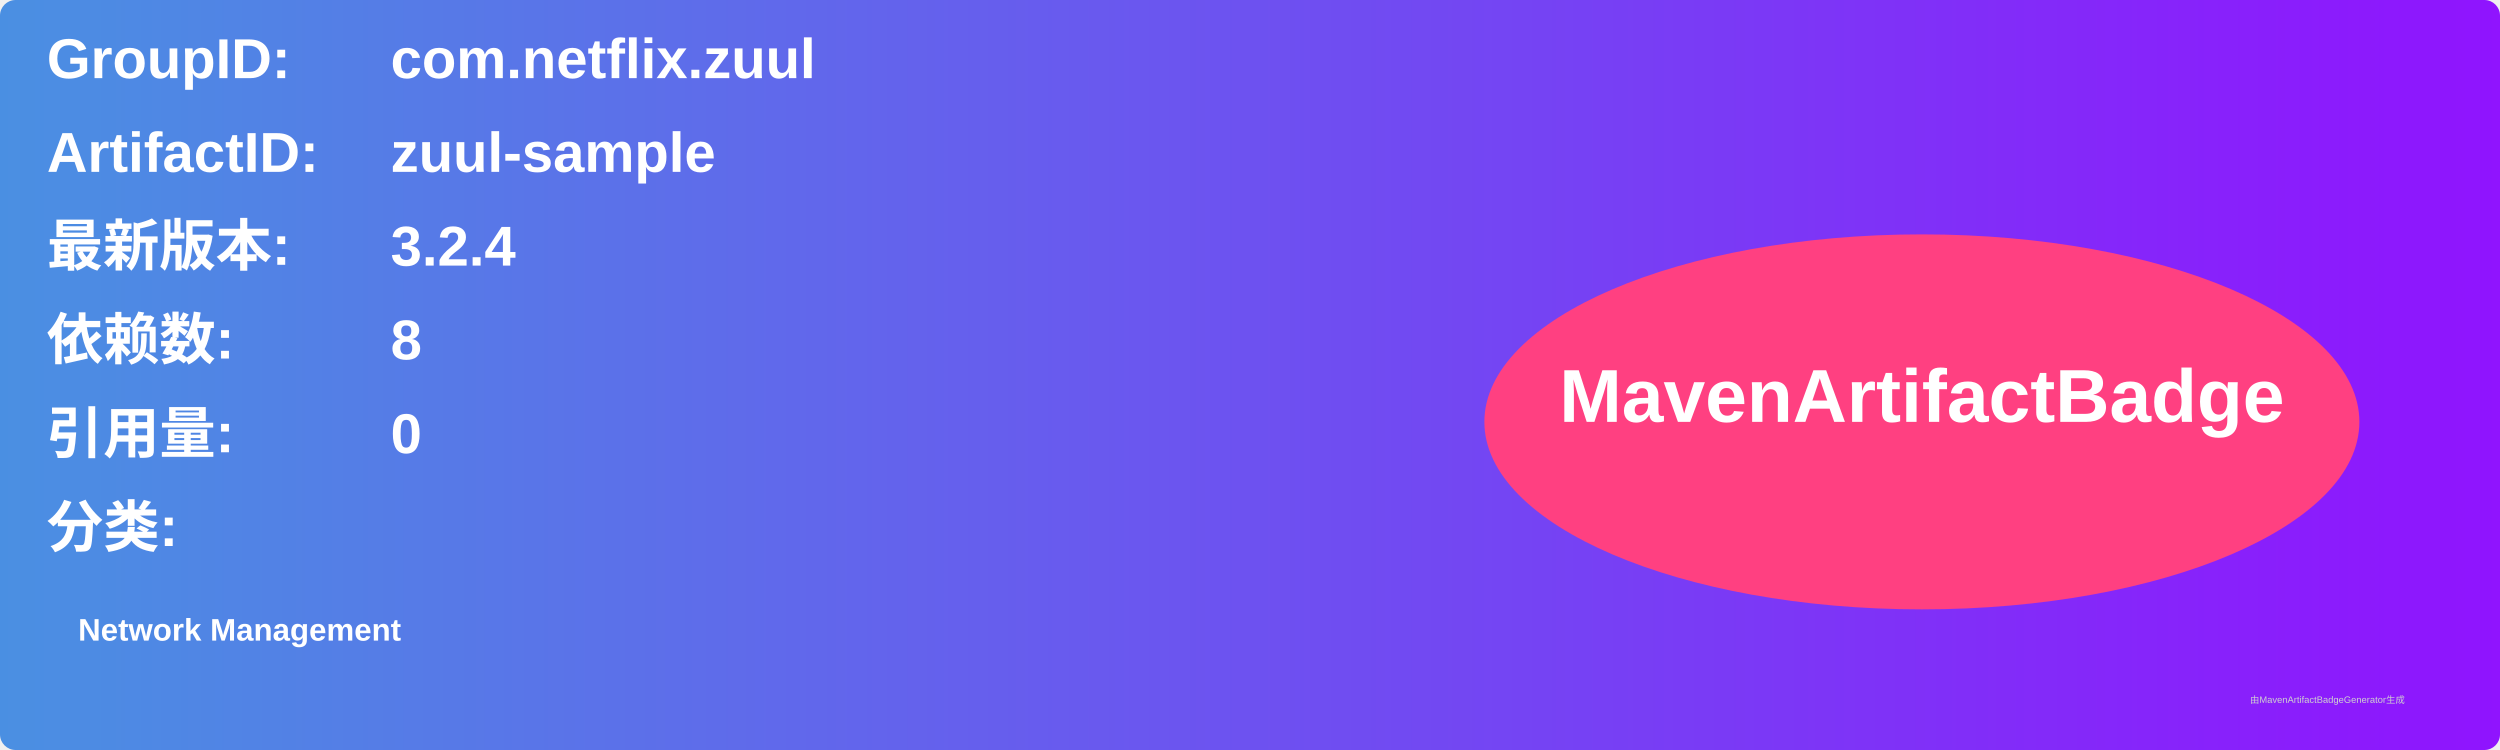
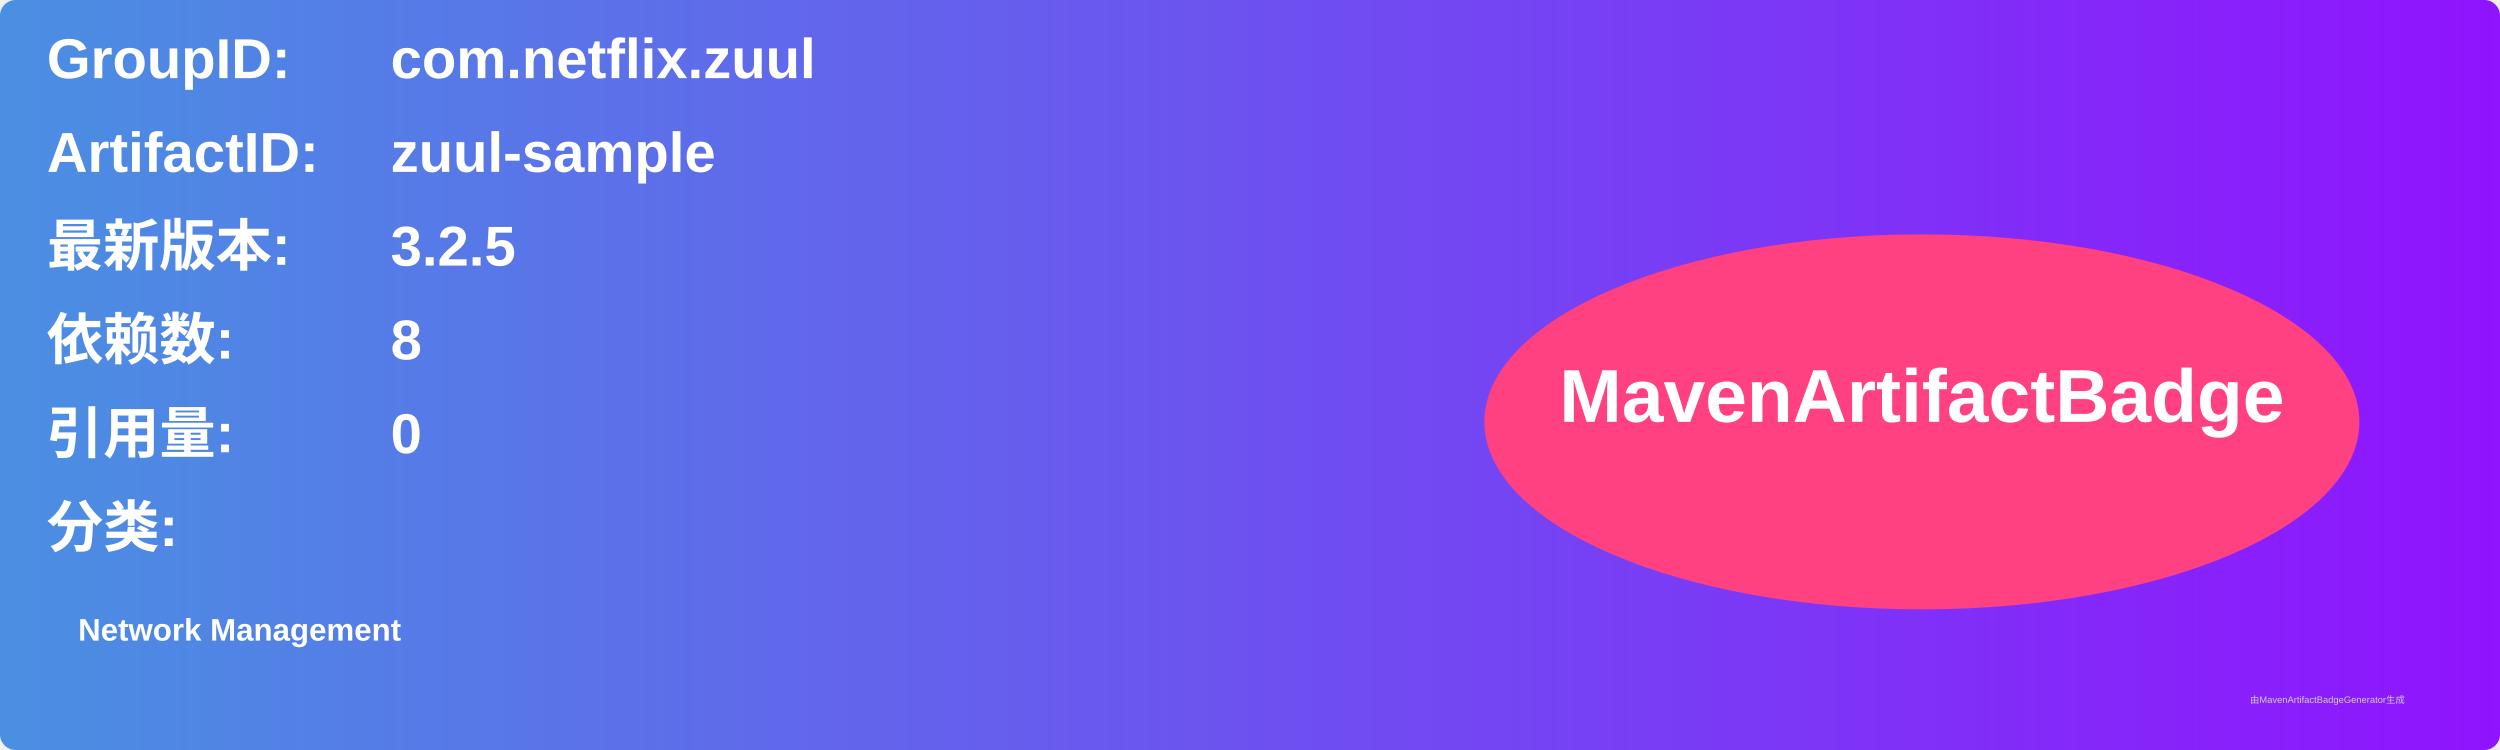
<svg xmlns="http://www.w3.org/2000/svg" width="800" height="240" viewBox="0 0 800 240">
  <linearGradient id="grad" x1="0%" y1="0%" x2="100%" y2="0%">
    <stop offset="0%" stop-color="#4a90e2" />
    <stop offset="100%" stop-color="#9013fe" />
  </linearGradient>
  <rect width="100%" height="100%" rx="5" ry="5" fill="url(#grad)" />
  <g transform="translate(15, 15)">
    <text x="0" y="10" font-family="Arial" font-size="18" fill="white" font-weight="bold" width="260">GroupID:</text>
    <text x="110" y="10" font-family="Arial" font-size="18" fill="white" font-weight="bold" width="460">com.netflix.zuul</text>
    <text x="0" y="40" font-family="Arial" font-size="18" fill="white" font-weight="bold" width="260">ArtifactID:</text>
    <text x="110" y="40" font-family="Arial" font-size="18" fill="white" font-weight="bold" width="460">zuul-sample</text>
    <text x="0" y="70" font-family="Arial" font-size="18" fill="white" font-weight="bold">最新版本:</text>
    <text x="110" y="70" font-family="Arial" font-size="18" fill="white" font-weight="bold">
-       <tspan font-weight="bold">3.2.4</tspan>
+       <tspan font-weight="bold">3.2.5</tspan>
    </text>
    <text x="0" y="100" font-family="Arial" font-size="18" fill="white" font-weight="bold">依赖数: </text>
    <text x="110" y="100" font-family="Arial" font-size="18" fill="white">
      <tspan font-weight="bold">8</tspan>
    </text>
    <text x="0" y="130" font-family="Arial" font-size="18" fill="white" font-weight="bold">引用量: </text>
    <text x="110" y="130" font-family="Arial" font-size="18" fill="white">
      <tspan font-weight="bold">0</tspan>
    </text>
    <text x="0" y="160" font-family="Arial" font-size="18" fill="white" font-weight="bold">分类:</text>
    <text x="10" y="190" font-family="Arial" font-size="10" fill="white">
      <tspan font-weight="bold">Network Management</tspan>
    </text>
    <ellipse cx="600" cy="120" rx="140" ry="60" fill="#ff4081" />
    <text x="600" y="120" text-anchor="middle" font-family="Arial" font-size="24" fill="white" font-weight="bold">MavenArtifactBadge</text>
  </g>
  <text x="720" y="225" font-family="Arial" font-size="3" fill="#d0d0d0">由MavenArtifactBadgeGenerator生成</text>
</svg>
